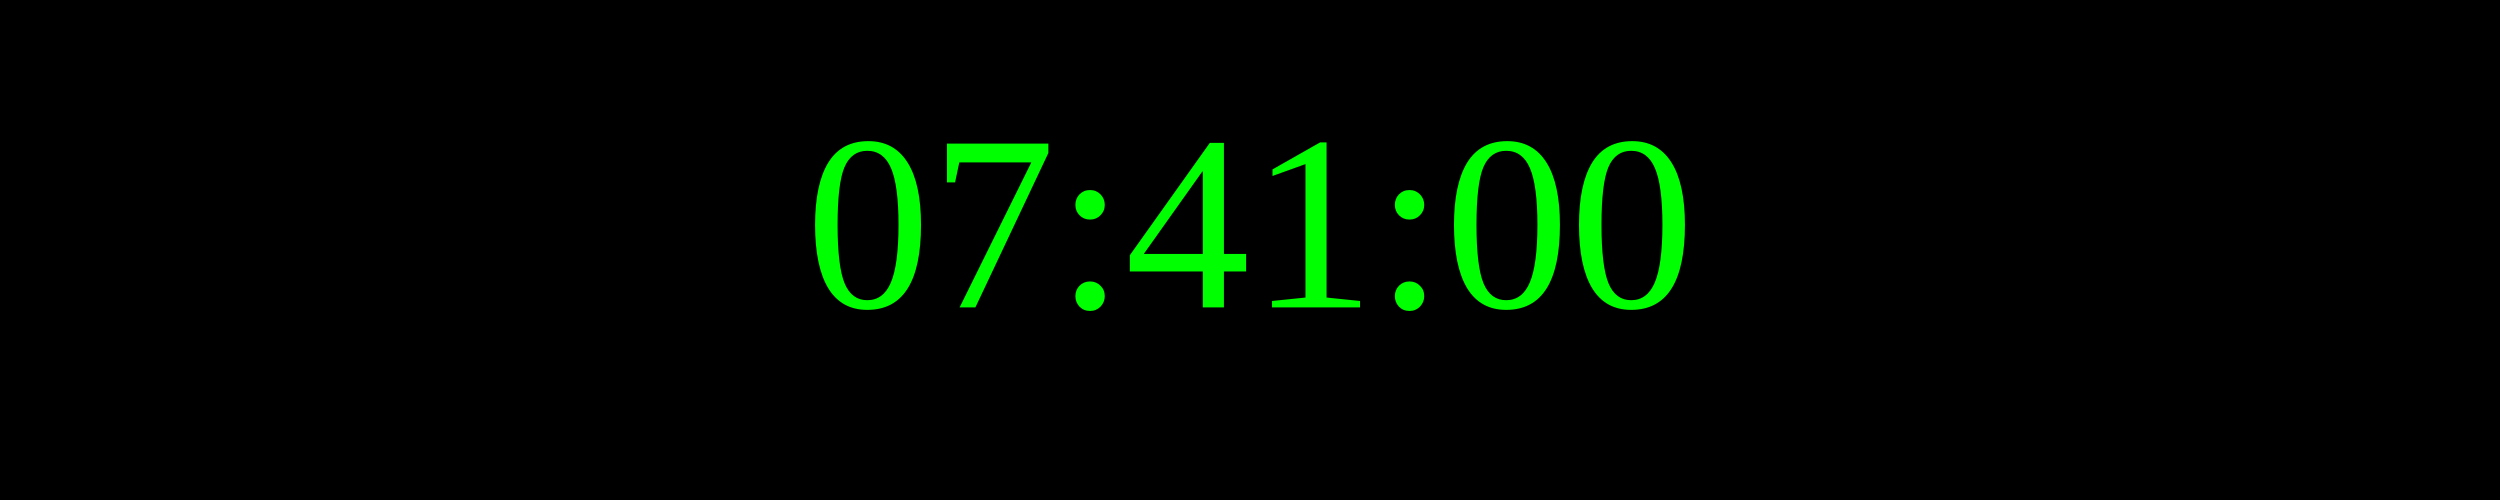
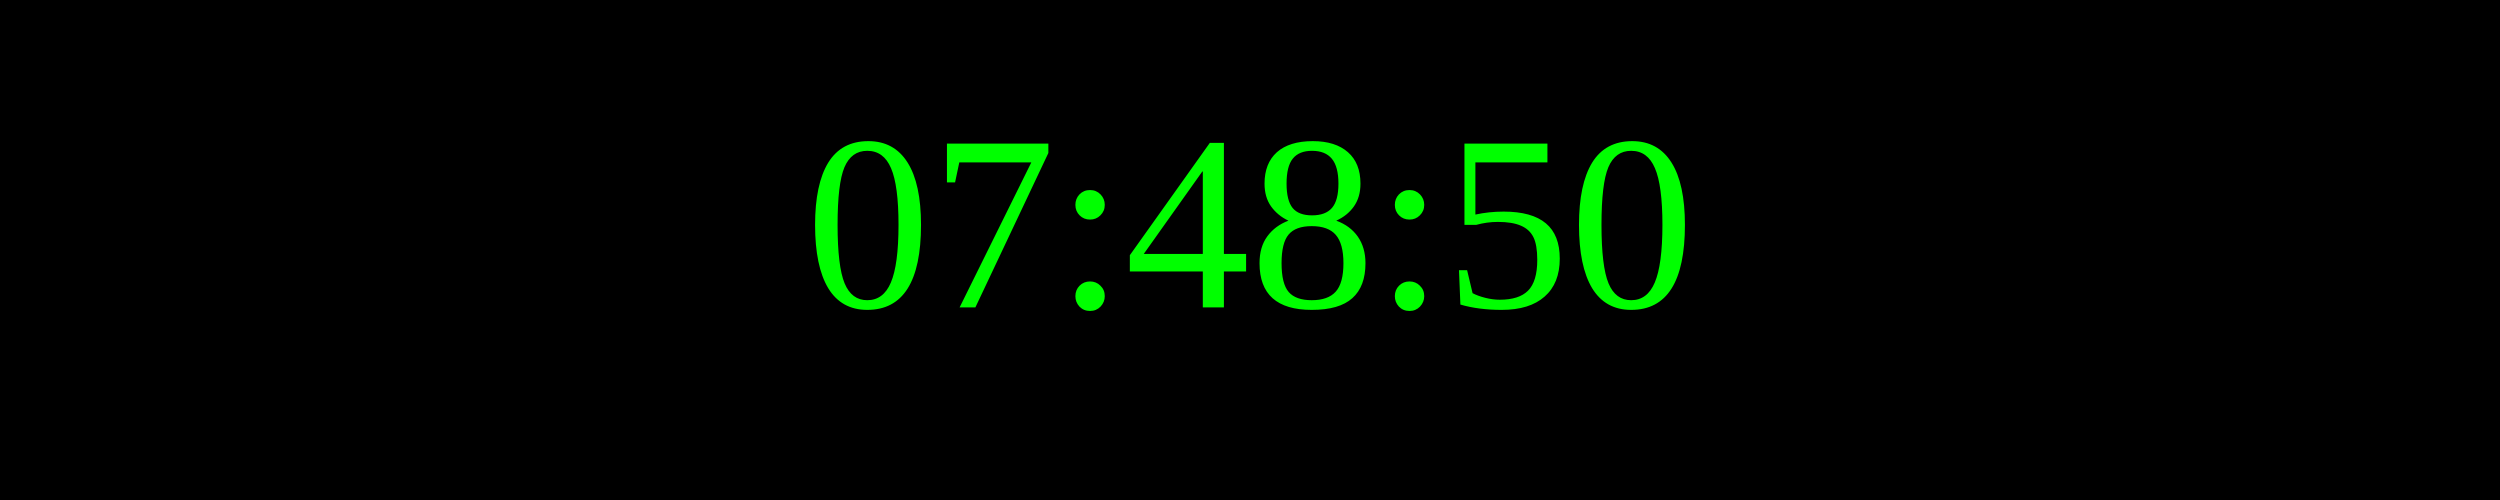
<svg xmlns="http://www.w3.org/2000/svg" width="250" height="50">
  <rect width="100%" height="100%" fill="black" />
  <text x="50%" y="50%" font-size="25" fill="lime" text-anchor="middle" dominant-baseline="middle">
- 07:41:00
+ 07:48:50
</text>
</svg>
